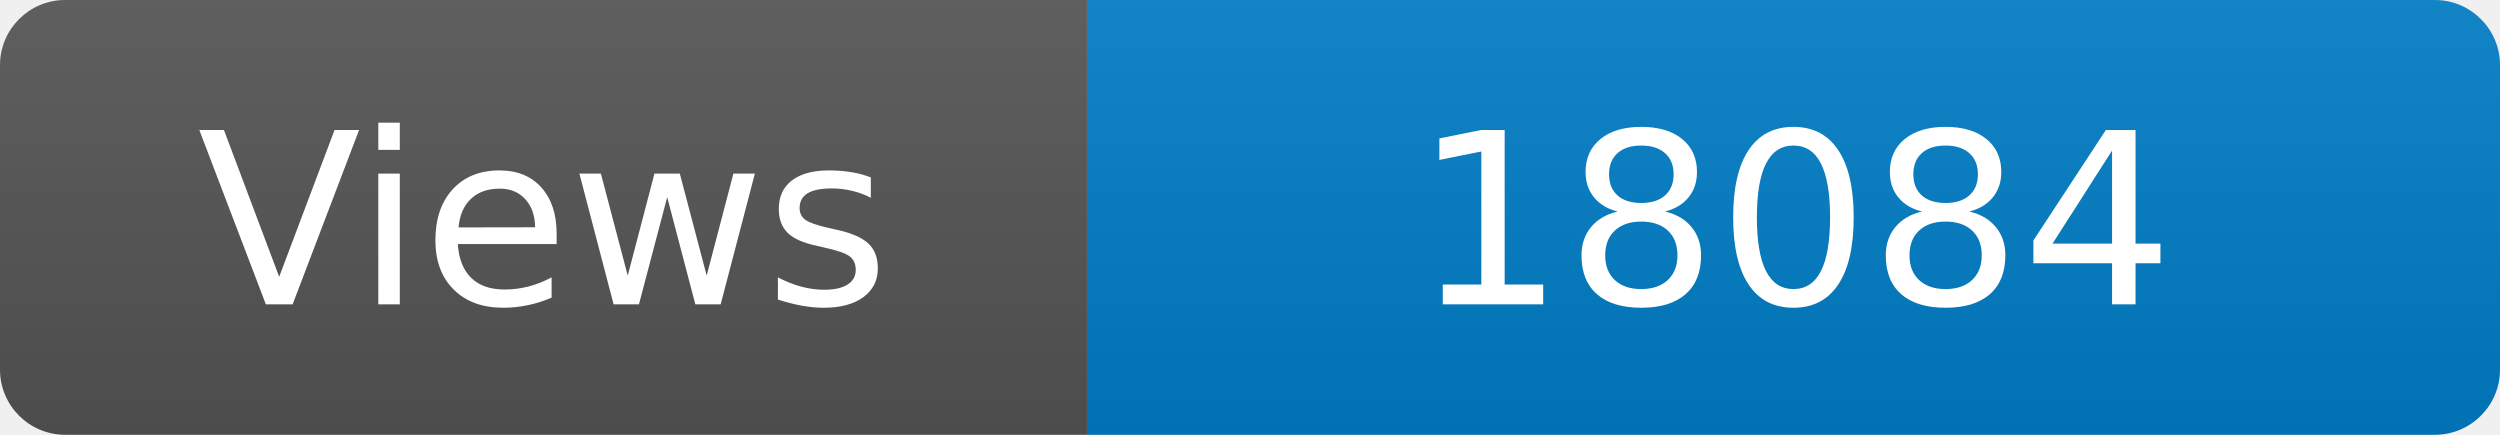
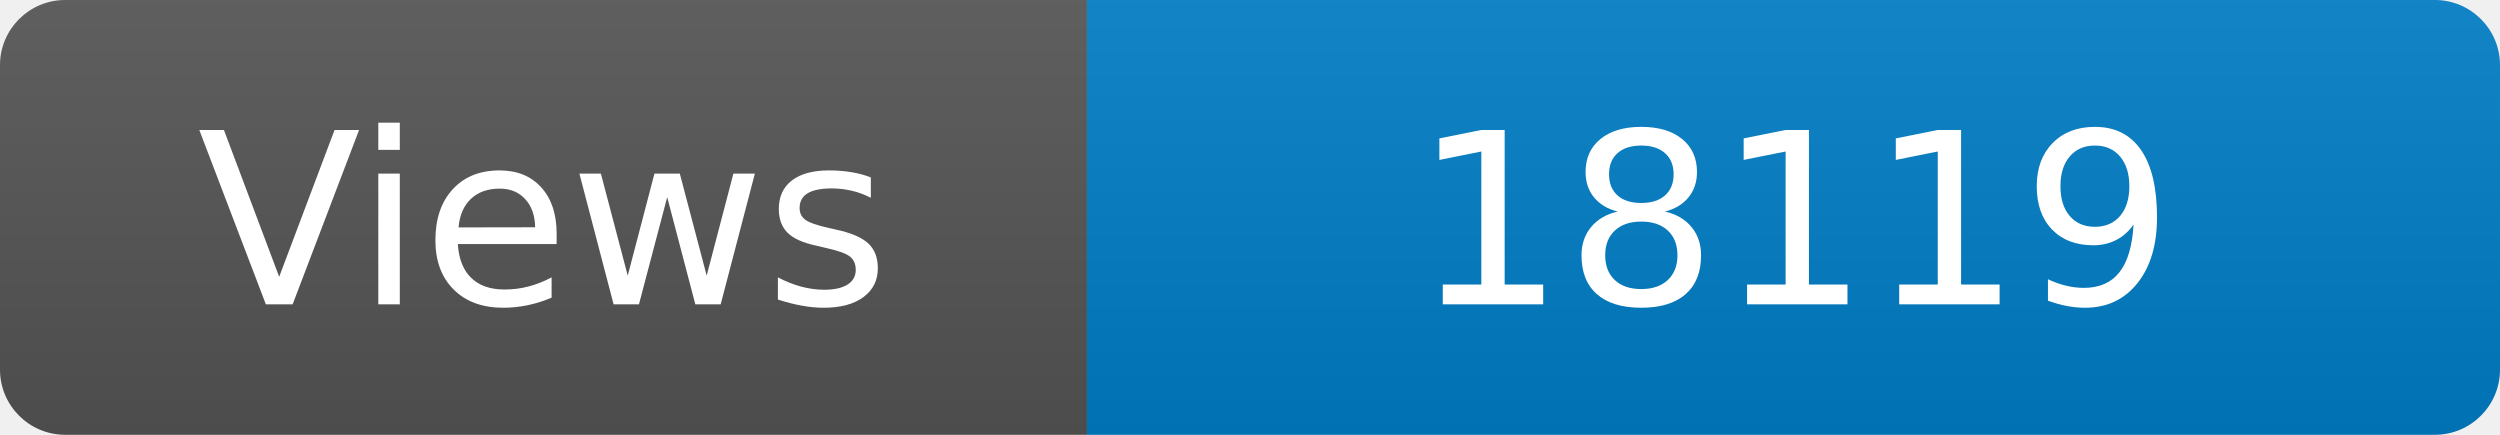
<svg xmlns="http://www.w3.org/2000/svg" width="115" height="20" role="img" aria-label="Maintained?: yes">
  <linearGradient id="s" x2="0" y2="100%">
    <stop offset="0" stop-color="#bbb" stop-opacity=".1" />
    <stop offset="1" stop-opacity=".1" />
  </linearGradient>
  <clipPath id="r">
    <rect width="115" height="20" rx="3" fill="#fff" />
  </clipPath>
  <g clip-path="url(#r)">
    <rect width="50" height="20" fill="#555" />
    <rect x="50" width="160" height="20" fill="#007ec6" />
    <rect width="115" height="20" fill="url(#s)" />
  </g>
  <g fill="#fff" text-anchor="middle" font-family="Verdana,Geneva,DejaVu Sans,sans-serif" font-size="110">
    <text x="250" y="140" transform="scale(.1)" fill="#fff">Views</text>
-     <text x="825" y="140" transform="scale(.1)" fill="#fff">18084</text>
+     <text x="825" y="140" transform="scale(.1)" fill="#fff">18119</text>
  </g>
</svg>
